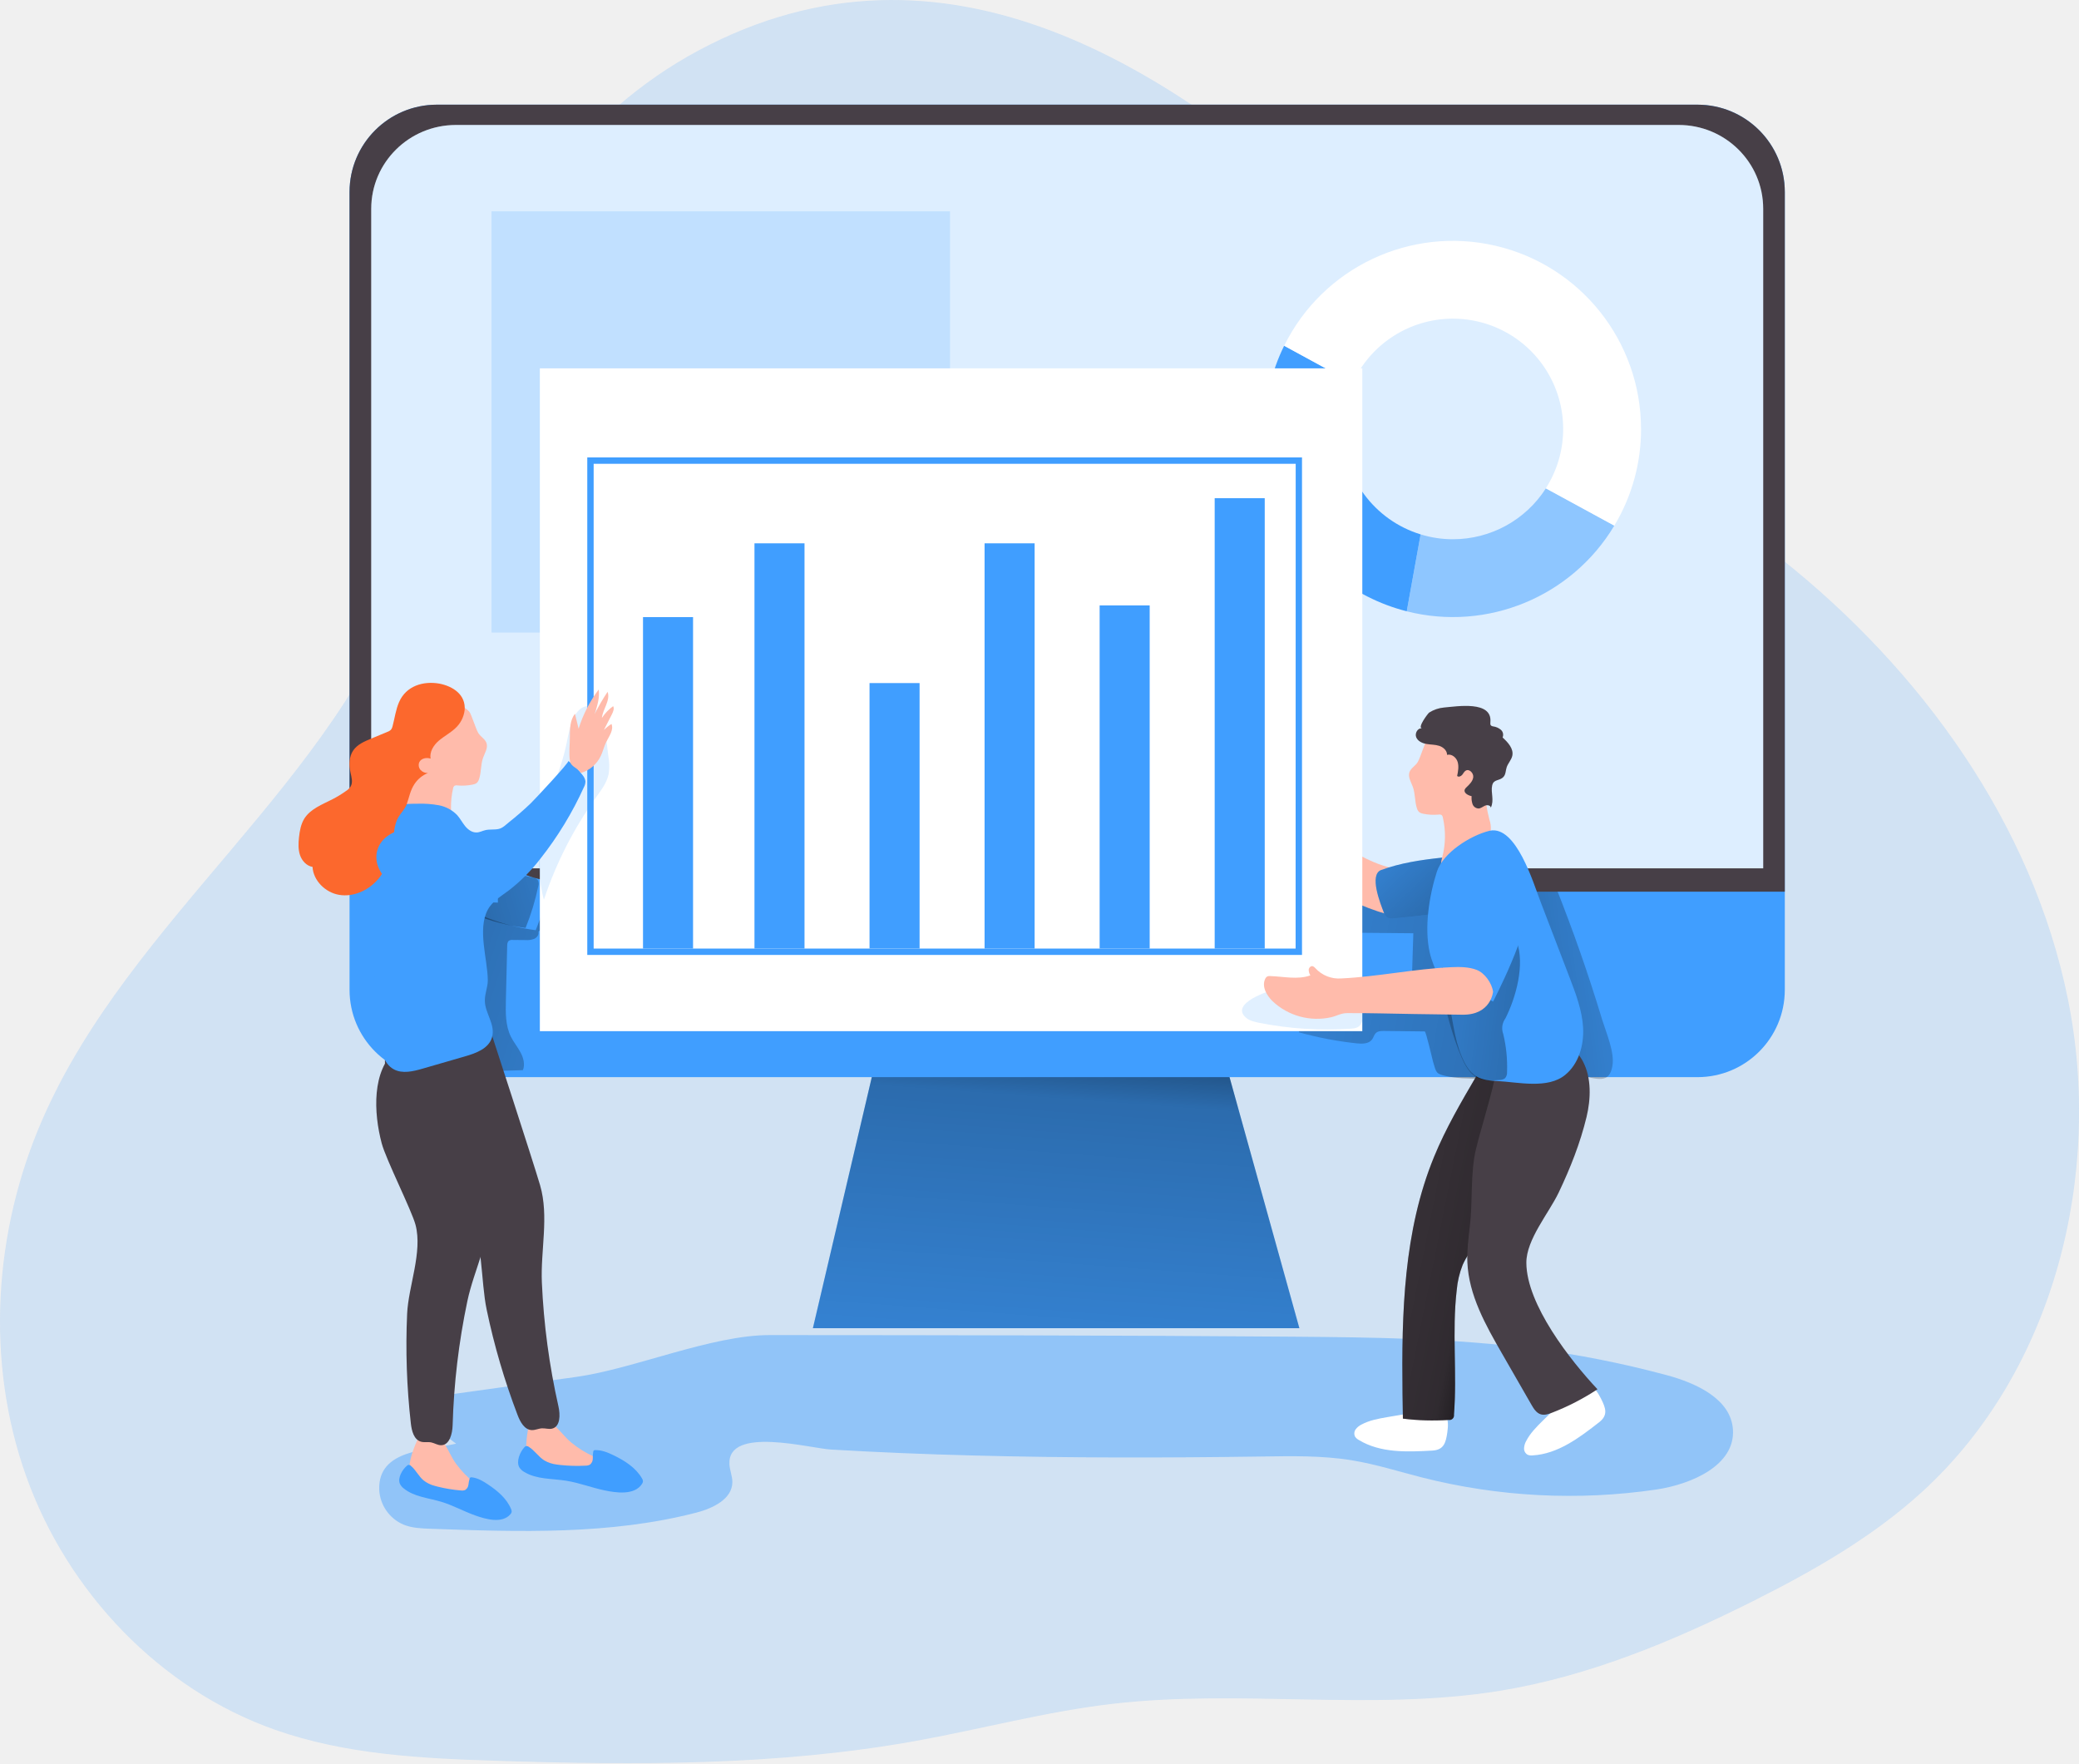
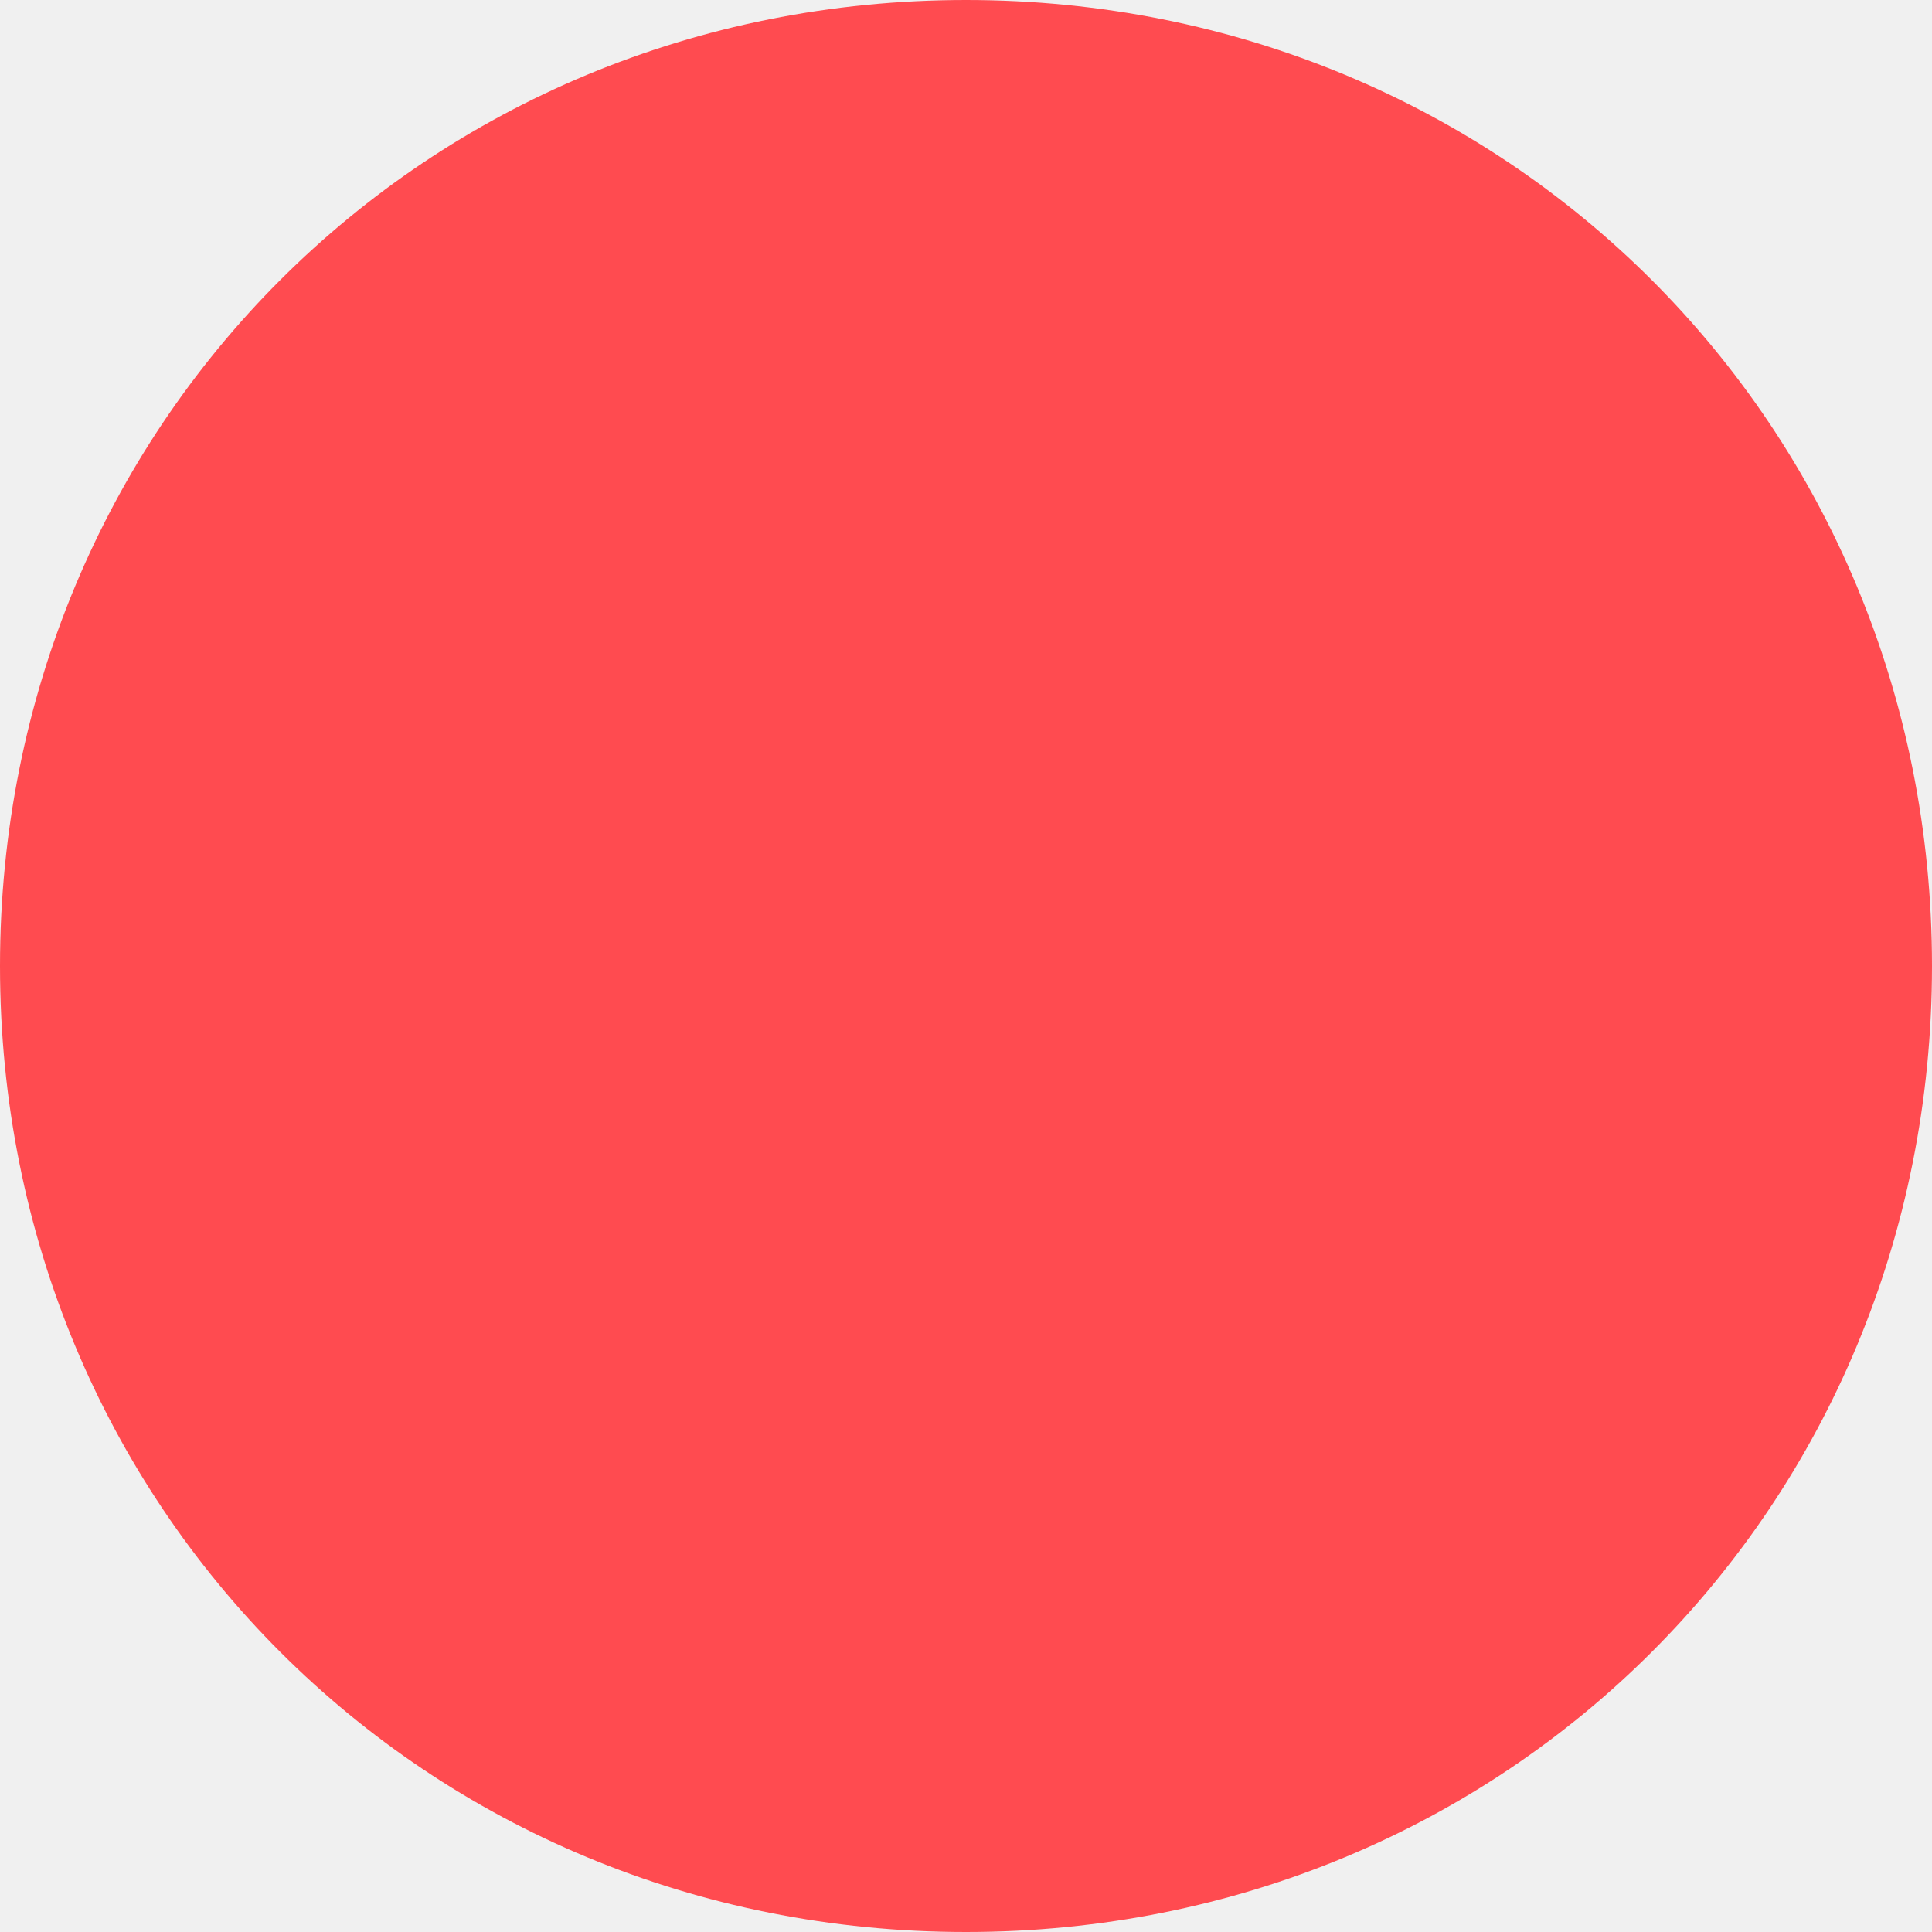
- <svg xmlns="http://www.w3.org/2000/svg" xmlns:xlink="http://www.w3.org/1999/xlink" id="Layer_1" data-name="Layer 1" viewBox="0 0 1176.8 997.93">
-   <defs>
-     <linearGradient id="linear-gradient" x1="1600.77" y1="689.81" x2="1630.37" y2="1088.75" gradientTransform="matrix(-1, 0, 0, 1, 2214.45, -151.85)" gradientUnits="userSpaceOnUse">
-       <stop offset="0.01" />
-       <stop offset="0.08" stop-opacity="0.69" />
-       <stop offset="0.21" stop-opacity="0.32" />
-       <stop offset="1" stop-opacity="0" />
-     </linearGradient>
-     <linearGradient id="linear-gradient-2" x1="2047.63" y1="664.47" x2="1704.37" y2="779.79" gradientTransform="matrix(-1, 0, 0, 1, 2264.32, 0)" xlink:href="#linear-gradient" />
-     <linearGradient id="linear-gradient-3" x1="1409.51" y1="717.65" x2="1212.1" y2="692.21" gradientTransform="matrix(-1, 0, 0, 1, 2264.32, 0)" xlink:href="#linear-gradient" />
-     <linearGradient id="linear-gradient-4" x1="1225.26" y1="738.96" x2="1694.7" y2="657.55" gradientTransform="matrix(-1, 0, 0, 1, 2264.32, 0)" xlink:href="#linear-gradient" />
-     <linearGradient id="linear-gradient-5" x1="1983.32" y1="660.64" x2="1807.62" y2="609.08" gradientTransform="matrix(-1, 0, 0, 1, 2264.32, 0)" xlink:href="#linear-gradient" />
-     <linearGradient id="linear-gradient-6" x1="1347.66" y1="861.86" x2="1512.5" y2="828.79" gradientTransform="matrix(-1, 0, 0, 1, 2264.32, 0)" xlink:href="#linear-gradient" />
-     <linearGradient id="linear-gradient-7" x1="1380.06" y1="682.64" x2="1464.51" y2="595.13" gradientTransform="matrix(-1, 0, 0, 1, 2264.32, 0)" xlink:href="#linear-gradient" />
-     <linearGradient id="linear-gradient-8" x1="1309.08" y1="726.87" x2="1495.8" y2="704.99" gradientTransform="matrix(-1, 0, 0, 1, 2264.32, 0)" xlink:href="#linear-gradient" />
-   </defs>
-   <path d="M445,180.56C380,215.47,332.6,279.31,311.51,350c-12.48,41.87-16.37,86-30.6,127.34C240.42,594.86,123.72,671.31,74,785.17,46.23,848.58,41.46,922.5,64.79,987.65s75.51,120.23,140.78,143.23c40,14.09,83,16.2,125.39,17.55,79.34,2.53,159.31,2.82,237.43-11.27,37.2-6.72,73.86-16.67,111.41-21,72.65-8.4,146.82,4.37,219-7.34,50.26-8.16,97.91-28,143.43-50.8,34.18-17.14,67.78-36.3,96-62.15,74.57-68.4,102.19-179.3,82.16-278.48s-83-186.3-162.25-249.2c-34.84-27.66-72.8-51.08-109.33-76.47A1222.59,1222.59,0,0,1,815,284.09C714.46,190.83,584.77,105.54,445,180.56Z" transform="translate(-49.87 -151.85)" fill="#409eff" opacity="0.18" style="isolation:isolate" />
-   <path d="M375.88,931.19l-68.19,9.48c-3.25.45-6.69,1-9.17,3.11-4,3.39-4,9.77-1.53,14.35s6.84,7.77,11.06,10.81c-16.2,3.86-44.34,3-43.52,26.11a22.67,22.67,0,0,0,13.8,19.73c4.79,1.94,10.08,2.15,15.24,2.33,50.42,1.8,101.67,3.5,150.5-9.15,9.31-2.41,20.34-7.68,20.35-17.29,0-3.41-1.5-6.67-1.67-10.08-1.08-21.8,45.53-9,57.55-8.31q40,2.33,80,3.34c54.47,1.45,109,1.37,163.46.6,17.21-.25,34.54-.63,51.53,2.17,13.4,2.2,26.4,6.35,39.56,9.7a338.92,338.92,0,0,0,132.58,6.81c20-3,44.66-13.72,43.36-33.93-1.11-17.34-20.83-26.34-37.61-30.84a579.33,579.33,0,0,0-75.63-15c-45-5.84-90.55-6.37-136-6.74-98.66-.79-197.32-.85-296-.91C452.45,907.48,408.75,926.62,375.88,931.19Z" transform="translate(-49.87 -151.85)" fill="#409eff" opacity="0.44" style="isolation:isolate" />
-   <polygon points="460.13 751.73 735.5 751.73 686.77 576.6 501.23 576.6 460.13 751.73" fill="#409eff" />
-   <polygon points="460.13 751.73 735.5 751.73 686.77 576.6 501.23 576.6 460.13 751.73" fill="url(#linear-gradient)" />
-   <path d="M1060.14,260.52V712.07a49.42,49.42,0,0,1-49.43,49.43H297.16a49.42,49.42,0,0,1-49.43-49.43V260.52a49.44,49.44,0,0,1,49.43-49.42h713.55A49.44,49.44,0,0,1,1060.14,260.52Z" transform="translate(-49.87 -151.85)" fill="#409eff" />
-   <path d="M354.64,679.2c.39,1.64-.82,3.32-2.34,4a11.41,11.41,0,0,1-5,.71l-7.19-.07a3.5,3.5,0,0,0-2.15.44c-.86.63-1,1.85-1,2.92L336.23,718c-.17,7-.28,14.35,2.84,20.63,1.55,3.12,3.83,5.83,5.47,8.91s2.62,6.81,1.32,10q-18.32.76-36.64.05c-2.27-.09-4.77-.29-6.34-1.93a8.82,8.82,0,0,1-1.72-3.28,261.18,261.18,0,0,1-8.87-31.14c-2.2-10.07-3.81-20.34-3.41-30.64s2.9-20.67,8.4-29.38a19.09,19.09,0,0,1,5-5.69,21.63,21.63,0,0,1,7-2.83c12.11-3.16,24.69-4,37.17-4.86,4.18-.28,8.71-.48,12.2,1.83,3.72,2.45,5.31,7.25,5.08,11.7s-2,8.64-3.73,12.73" transform="translate(-49.87 -151.85)" fill="url(#linear-gradient-2)" />
-   <path d="M956.77,729q-11.53-38.19-26.32-75.3a5.06,5.06,0,0,0-1.88-2.74,5.14,5.14,0,0,0-3.32-.27l-21.45,3.05c.4,12.08,5.89,23.3,10.58,34.43a288,288,0,0,1,18.15,61.44,15.2,15.2,0,0,0,1.94,6c2,2.87,5.63,4,9,4.69,10.5,2.2,17.35,5.4,19.12-5.28C963.88,747.4,959,736.18,956.77,729Z" transform="translate(-49.87 -151.85)" fill="url(#linear-gradient-3)" />
-   <path d="M856.31,735.62l-23-.26c-1.6,0-3.36,0-4.54,1.09s-1.37,2.52-2.22,3.69c-1.86,2.57-5.63,2.57-8.79,2.23a201.93,201.93,0,0,1-32.69-6.26L789.18,708a247.44,247.44,0,0,0,59.63,5.9l1.06-33.84-30.41-.27a6.11,6.11,0,0,1-3.71-.83c-1.42-1.07-1.63-3.09-1.67-4.87a83.9,83.9,0,0,1,.7-12.37,3.68,3.68,0,0,1,1.09-2.59,3.81,3.81,0,0,1,2.85-.37,368.62,368.62,0,0,0,69.89,2.55A358.07,358.07,0,0,0,907.3,762.78c-12.38-1.34-27,.77-39-1.92-5.68-1.28-5.41-1.9-7.24-8C860.61,751.29,857.07,735.63,856.31,735.62Z" transform="translate(-49.87 -151.85)" fill="url(#linear-gradient-4)" />
-   <path d="M1060.14,260.52v396H247.73v-396a49.44,49.44,0,0,1,49.43-49.42h713.55A49.44,49.44,0,0,1,1060.14,260.52Z" transform="translate(-49.87 -151.85)" fill="#473f47" />
-   <path d="M325.82,634.44c9.46,6.5,19.3,13.17,30.6,15.21,1.39.25,3,.55,3.71,1.76a4.67,4.67,0,0,1,.16,3.38,137.2,137.2,0,0,1-7.17,23.54,118.45,118.45,0,0,1-46.49-16.39c-2.25-1.38-4.53-2.91-5.9-5.16s-1.72-5.27-1.93-8.06c-.59-7.62-1.72-18.52,2.84-25.28,3.56-5.28,5.54-1.81,10.28,1.45Z" transform="translate(-49.87 -151.85)" fill="#409eff" />
-   <path d="M320.06,633.17c9.46,6.5,19.3,13.17,30.6,15.21,1.39.25,3,.54,3.71,1.76a4.67,4.67,0,0,1,.16,3.38,137.07,137.07,0,0,1-7.16,23.53,118.34,118.34,0,0,1-46.5-16.39c-2.25-1.37-4.52-2.9-5.9-5.15s-1.72-5.28-1.93-8.06c-.59-7.63-1.72-18.52,2.84-25.28,3.56-5.28,5.54-1.81,10.29,1.45Z" transform="translate(-49.87 -151.85)" fill="url(#linear-gradient-5)" />
-   <path d="M1047.91,270V643.32H260V270c0-26.18,21.47-47.42,47.94-47.42H1000C1026.44,222.54,1047.91,243.78,1047.91,270Z" transform="translate(-49.87 -151.85)" fill="#fff" />
-   <path d="M1047.91,270V643.32H260V270c0-26.18,21.47-47.42,47.94-47.42H1000C1026.44,222.54,1047.91,243.78,1047.91,270Z" transform="translate(-49.87 -151.85)" fill="#409eff" opacity="0.18" style="isolation:isolate" />
-   <path d="M809.86,394.63a61.8,61.8,0,0,1,5.67-26l-38.77-21.11a106.45,106.45,0,0,0,69.39,150.31L854,454.3A62.45,62.45,0,0,1,809.86,394.63Z" transform="translate(-49.87 -151.85)" fill="#409eff" />
-   <path d="M963.64,449.35a106.55,106.55,0,0,1-117.49,48.5L854,454.3a61.32,61.32,0,0,0,18.32,2.75,62.38,62.38,0,0,0,52.59-28.81Z" transform="translate(-49.87 -151.85)" fill="#409eff" opacity="0.5" />
-   <path d="M978.78,394.63a105.78,105.78,0,0,1-15.14,54.72l-38.78-21.11a62.41,62.41,0,1,0-109.33-59.59l-38.77-21.11a106.5,106.5,0,0,1,202,47.09Z" transform="translate(-49.87 -151.85)" fill="#fff" />
-   <rect x="278.24" y="119.61" width="259.5" height="238.4" fill="#409eff" opacity="0.18" style="isolation:isolate" />
-   <path d="M860.7,972.85c-14.25.83-29.51,1.42-41.69-6a5.83,5.83,0,0,1-2.15-1.94,4,4,0,0,1,.38-4.08,8.81,8.81,0,0,1,3.3-2.71c4.44-2.41,9.51-3.31,14.49-4.18,6.14-1.07,12.28-2.15,18.49-2.77,4-.39,10.74-2,14,1.21,2.55,2.54,2,7,1.58,10.26C868.27,968.4,867.15,972.47,860.7,972.85Z" transform="translate(-49.87 -151.85)" fill="#fff" style="isolation:isolate" />
-   <path d="M955.11,956.77c-11.24,8.8-23.45,18-37.69,18.81a5.8,5.8,0,0,1-2.87-.37,4,4,0,0,1-2-3.57,8.91,8.91,0,0,1,1.16-4.11c2.28-4.5,5.94-8.14,9.53-11.69,4.44-4.37,8.88-8.76,13.62-12.8,3-2.58,7.7-7.76,12.16-7,3.54.64,5.66,4.66,7.14,7.54C958.8,948.81,960.19,952.79,955.11,956.77Z" transform="translate(-49.87 -151.85)" fill="#fff" style="isolation:isolate" />
-   <path d="M843.75,940.59q.09,7.11.22,14.18a135,135,0,0,0,25.89.72,2.55,2.55,0,0,0,3-2.87c1.84-23.46-1.17-47.16,1.57-70.54a50.42,50.42,0,0,1,3.35-14.27c2-4.58,5-8.6,8-12.64a294.81,294.81,0,0,0,24-39.23c7.21-14.1,9.1-28.68,8.9-44.65-.2-15.39-8.07-22.06-23.09-18.06a12.48,12.48,0,0,0-9.9,7.44c-8.74,14.92-17.51,29.9-24.07,45.9C844.36,848.57,843.19,895,843.75,940.59Z" transform="translate(-49.87 -151.85)" fill="#473f47" />
-   <path d="M843.75,940.59q.09,7.11.22,14.18a135,135,0,0,0,25.89.72,2.55,2.55,0,0,0,3-2.87c1.84-23.46-1.17-47.16,1.57-70.54a50.42,50.42,0,0,1,3.35-14.27c2-4.58,5-8.6,8-12.64a294.81,294.81,0,0,0,24-39.23c7.21-14.1,9.1-28.68,8.9-44.65-.2-15.39-8.07-22.06-23.09-18.06a12.48,12.48,0,0,0-9.9,7.44c-8.74,14.92-17.51,29.9-24.07,45.9C844.36,848.57,843.19,895,843.75,940.59Z" transform="translate(-49.87 -151.85)" fill="url(#linear-gradient-6)" />
-   <path d="M835.56,669.44a127.17,127.17,0,0,1-73.67-55.19c-2.64-4.28-5.09-9.5-3.18-14.16a2.45,2.45,0,0,1,1.11-1.39c.86-.39,1.83.15,2.63.66l39.71,26c11,7.19,22.26,14.5,35,17.68,1.38,4.52,3.84,7.49,4,12.22S838.72,665.92,835.56,669.44Z" transform="translate(-49.87 -151.85)" fill="#ffbbab" />
-   <rect x="355.46" y="360.33" width="465.54" height="375.14" transform="translate(1126.58 943.95) rotate(-180)" fill="#fff" />
-   <path d="M755.36,728c2,1.62,4.65,2.22,7.19,2.73a197.5,197.5,0,0,0,51.81,3.35c1.69-.11,3.49-.29,4.79-1.37,1.57-1.29,2-3.5,2.15-5.53a51.66,51.66,0,0,0-1.07-15.88c-.15-.67-42.1-.61-46.09,0C768.18,712.2,745.46,720,755.36,728Z" transform="translate(-49.87 -151.85)" fill="#409eff" opacity="0.16" />
-   <path d="M394.21,579.79a29.46,29.46,0,0,1,.18,10.17c-1,4.82-4.07,8.89-6.94,12.89a217.24,217.24,0,0,0-29.72,58.26c-3.1-11.27-3-23.13-2.93-34.82a59.54,59.54,0,0,1,.95-12.3c1.22-5.64,4-10.78,6.44-16a120.51,120.51,0,0,0,8.42-25.55c1.3-6.21,3.51-21.95,13.29-20.89C392.13,552.42,393.31,573.56,394.21,579.79Z" transform="translate(-49.87 -151.85)" fill="#409eff" opacity="0.16" />
-   <path d="M947.93,784c-3.57,14.85-9.23,29.07-15.79,42.84-5.54,11.62-18.35,26.57-18.29,39.74.1,23.66,25,55.33,40.26,71.57a135.14,135.14,0,0,1-25.77,13.29c-2,.78-4.23,1.52-6.31.9-2.48-.74-4-3.17-5.29-5.41l-16.67-29c-9.29-16.13-18.84-33.09-19.61-51.69-.28-6.73.61-13.44,1.37-20.12,1.78-14.24.16-30.38,3.58-44.22,3.13-12.62,7.23-25.14,10.17-38,1.48-6.43,3.31-13.42,8.64-17.31a22.94,22.94,0,0,1,7.5-3.29c13-3.65,27.06-4.13,34.18,9.35C950.82,762,950.33,774,947.93,784Z" transform="translate(-49.87 -151.85)" fill="#473f47" />
-   <path d="M831.71,644.24c-7.08,2.57-.46,19.1,1.44,24a5.62,5.62,0,0,0,2.06,3,5.83,5.83,0,0,0,3.54.42q16-1.49,31.82-3.79a16.8,16.8,0,0,0,6.73-2,11.43,11.43,0,0,0,4.68-7.56c1-5,1.46-16.84-2.84-20.63-3.12-2.74-9.33-.8-13.41-.38C854.2,638.53,842.64,640.26,831.71,644.24Z" transform="translate(-49.87 -151.85)" fill="#409eff" />
-   <path d="M831.71,644.24c-7.08,2.57-.46,19.1,1.44,24a5.62,5.62,0,0,0,2.06,3,5.83,5.83,0,0,0,3.54.42q16-1.49,31.82-3.79a16.8,16.8,0,0,0,6.73-2,11.43,11.43,0,0,0,4.68-7.56c1-5,1.46-16.84-2.84-20.63-3.12-2.74-9.33-.8-13.41-.38C854.2,638.53,842.64,640.26,831.71,644.24Z" transform="translate(-49.87 -151.85)" fill="url(#linear-gradient-7)" />
-   <path d="M852.33,583.22c-1.26,2.1-3.81,3.33-4.64,5.63-1,2.78.94,5.65,1.93,8.43,1.38,3.88,1,8.22,2.3,12.11a4.6,4.6,0,0,0,1.37,2.19,5.06,5.06,0,0,0,2.06.81,29.75,29.75,0,0,0,8.78.51,2.62,2.62,0,0,1,1.71.23,2.41,2.41,0,0,1,.76,1.49,47,47,0,0,1-.35,22.33c-.63,2.41-1.33,5.34.45,7.08a4.94,4.94,0,0,0,2.27,1.14c5.56,1.35,10.92-2.76,14.68-7.08a65.28,65.28,0,0,0,8.61-12.66,12.4,12.4,0,0,0,1.48-4.06,14.41,14.41,0,0,0-.77-5.5,93.23,93.23,0,0,1-2.88-18.57c-.42-8,.16-16.39-2.91-23.83a12.51,12.51,0,0,0-4.87-6.26c-2.55-1.5-5.69-1.5-8.65-1.39-5.85.23-12.26,1-16.23,5.3C856.28,572.36,853.88,580.61,852.33,583.22Z" transform="translate(-49.87 -151.85)" fill="#ffbbab" />
-   <path d="M854.75,564.14c-2.38-.44-4.17,2.75-3.24,5s3.44,3.38,5.83,3.79,4.87.31,7.17,1.05,4.51,2.69,4.45,5.11c2.58-.71,5.24,1.47,6,4s.26,5.31-.28,7.93c.73.79,2.1.25,2.8-.57s1.14-1.92,2.08-2.45c2-1.16,4.5,1.44,4.22,3.75s-2.14,4.07-3.82,5.68a3.66,3.66,0,0,0-1,1.28c-.7,1.94,1.89,3.33,3.9,3.77a11,11,0,0,0,.52,4.46,3.76,3.76,0,0,0,3.42,2.51c1.35-.07,2.43-1.09,3.67-1.62s3.15-.19,3.26,1.16c2.09-4.36-.13-8.42.77-12.56.82-3.79,4.16-2.38,6.45-4.93,1.27-1.42,1.16-3.55,1.75-5.35.75-2.31,2.67-4.15,3.19-6.52.88-4-2.45-7.61-5.49-10.38a3.79,3.79,0,0,0-1-4.38,8.52,8.52,0,0,0-4.37-1.9,2.32,2.32,0,0,1-1.18-.47c-.52-.5-.41-1.34-.35-2.06,1-12.15-18.86-8.78-26.17-8.16a18.82,18.82,0,0,0-8.52,2.89C858.09,555.75,852.05,563.65,854.75,564.14Z" transform="translate(-49.87 -151.85)" fill="#473f47" />
-   <path d="M893.28,622l-.5.11c-10.61,2.65-26.1,12.34-29.58,23.1-4.36,13.52-7.22,31.7-4.07,45.67,2.19,9.71,8.08,18.18,10.55,27.65,2.75,10.49,3.21,20.76,7.48,31,1.88,4.51,4.31,9.12,8.51,11.6,3.49,2.05,7.69,2.35,11.73,2.57,11.9.63,28.61,4.66,38.48-3.52,7.61-6.24,10.61-16.77,10.09-26.59s-4.09-19.2-7.61-28.39L921.8,662C917.81,651.62,908.12,619.07,893.28,622Z" transform="translate(-49.87 -151.85)" fill="#409eff" />
-   <path d="M902,728.24a9.4,9.4,0,0,0-1.24,8.83,78.75,78.75,0,0,1,2.16,21.47,5,5,0,0,1-1.12,3.57,5.2,5.2,0,0,1-3.24,1c-4.15.32-8.54.6-12.28-1.23-4.43-2.18-7-6.86-9-11.38-5.69-12.93-8.88-26.8-12-40.57a17.44,17.44,0,0,1-.64-6.87c.62-3.47,3.28-6.25,6.2-8.24s6.18-3.45,9-5.6c5.48-4.21,9.53-11.83,17-12.79,5.63-.73,9.74,3.23,11.57,8.23C913.12,697.81,908,716.35,902,728.24Z" transform="translate(-49.87 -151.85)" fill="url(#linear-gradient-8)" />
-   <path d="M884,653.52s-15.17,41.05-18.16,44.05S895,718.73,895,718.73s21-39.92,20-57.22S895.82,637.22,884,653.52Z" transform="translate(-49.87 -151.85)" fill="#409eff" />
-   <path d="M895,713.16s-1.11,13.22-17.33,13l-27.41-.39c-12.63-.17-25.28-.6-37.91-.51-3.39,0-5.74,1.58-9,2.34a36.74,36.74,0,0,1-33.08-9c-3.42-3.31-6.29-8.34-4.28-12.66a2.89,2.89,0,0,1,1.26-1.45,3.51,3.51,0,0,1,1.58-.2c7.64.24,15.55,2.19,22.75-.38a6.07,6.07,0,0,1-.93-3.22c.11-1.12,1.15-2.24,2.25-2a3.36,3.36,0,0,1,1.47,1.07,17.94,17.94,0,0,0,14.83,5.86c20.79-1,41.3-5.41,62.09-6.35,4.87-.21,9.89-.22,14.44,1.52S894.38,708.33,895,713.16Z" transform="translate(-49.87 -151.85)" fill="#ffbbab" />
-   <path d="M399.9,980.44a14.8,14.8,0,0,1,4.71,1.21,4.31,4.31,0,0,1,2.5,3.88,4.78,4.78,0,0,1-2.86,3.57c-1.43.72-3,1.08-4.42,1.82a25.62,25.62,0,0,1-3.85,2.15c-2.27.72-4.69-.17-6.92-1a91.15,91.15,0,0,0-31.47-5.21,11.56,11.56,0,0,1-3.11-.21c-3-.79-4.82-4-5.68-7-1.85-6.53-1-13.51.2-20.19a4.52,4.52,0,0,1,.76-2.09,3.93,3.93,0,0,1,1.69-1.06c10.56-3.94,15,6.52,21.91,12.11A56.52,56.52,0,0,0,399.9,980.44Z" transform="translate(-49.87 -151.85)" fill="#ffbbab" />
-   <path d="M365,980.75c.69.11,1.39.19,2.08.26a87.19,87.19,0,0,0,14.18.38,5,5,0,0,0,2.59-.62,4.27,4.27,0,0,0,1.56-3.43,19.38,19.38,0,0,1,.26-3.89.94.94,0,0,1,1.09-.85c3.63-.12,7.12,1.32,10.39,2.9,6.32,3.06,12.58,7,16.1,13.08a3.16,3.16,0,0,1,.57,1.68,2.91,2.91,0,0,1-.55,1.46c-4.26,6.63-14.88,5-21.38,3.62-7.25-1.53-14.22-4.27-21.54-5.42-8-1.27-16.76-.71-23.71-4.95a7.75,7.75,0,0,1-2.81-2.61c-1.92-3.38.44-8.77,2.85-11.38a2,2,0,0,1,1-.67,2,2,0,0,1,1.47.4c3.34,2.06,5.51,5.65,8.84,7.73A18.33,18.33,0,0,0,365,980.75Z" transform="translate(-49.87 -151.85)" fill="#409eff" />
-   <path d="M293,711.63s-32.82,18.78-23.62,53.16c8,30,31.08,48.68,45.83,74.33,8.17,14.22,6.68,37.43,10.14,54a391.89,391.89,0,0,0,17.48,59.58c1.48,3.9,3.91,8.43,8.08,8.56,2,.07,3.84-.94,5.82-1s3.75.6,5.58.19c4.77-1.09,4.74-7.85,3.66-12.63a397.56,397.56,0,0,1-9.38-70.06c-.8-18.16,4.13-37.45-1-55.06C351.48,808.7,327.11,734,327.11,734Z" transform="translate(-49.87 -151.85)" fill="#473f47" />
-   <path d="M330.81,998.57a15.26,15.26,0,0,1,4.26,2.35,4.32,4.32,0,0,1,1.46,4.38,4.74,4.74,0,0,1-3.66,2.74c-1.56.35-3.18.3-4.74.67a25.75,25.75,0,0,1-4.26,1.13c-2.37.13-4.49-1.34-6.46-2.66a91.15,91.15,0,0,0-29.18-12.86,11.57,11.57,0,0,1-3-1c-2.75-1.52-3.69-5-3.77-8.18-.17-6.79,2.37-13.34,5.21-19.5a4.4,4.4,0,0,1,1.26-1.84,3.82,3.82,0,0,1,1.9-.61c11.2-1.2,12.93,10,18.21,17.18A56.54,56.54,0,0,0,330.81,998.57Z" transform="translate(-49.87 -151.85)" fill="#ffbbab" />
-   <path d="M297.08,734.81c-9.25,1.13-16,5.27-23,11.25-13.76,11.66-12.78,35.5-8.14,52.92,2.44,9.18,17,38,19.14,46.12,4.06,15.5-4.05,34.7-4.76,50.36a393.45,393.45,0,0,0,2.11,62.06c.48,4.15,1.7,9.13,5.7,10.3,1.9.56,4,0,5.91.43s3.48,1.52,5.35,1.57c4.9.13,6.55-6.42,6.69-11.32a396.6,396.6,0,0,1,8.33-70.2c3.74-17.79,13.31-35.25,12.7-53.58-.5-15-.94-29.9-1.4-44.85-.51-16.62,1.8-33.45-3.26-49.44-.59-1.87-1.34-3.85-2.94-5a9.12,9.12,0,0,0-4.78-1.27,95.39,95.39,0,0,0-14.83.33C299,734.59,298,734.69,297.08,734.81Z" transform="translate(-49.87 -151.85)" fill="#473f47" />
-   <path d="M320.6,566.71c1.25,2.11,3.81,3.33,4.63,5.64,1,2.78-.93,5.64-1.93,8.42-1.38,3.88-.94,8.22-2.29,12.11a4.58,4.58,0,0,1-1.38,2.2,5.13,5.13,0,0,1-2.06.8,29.71,29.71,0,0,1-8.77.52,2.49,2.49,0,0,0-1.71.23,2.32,2.32,0,0,0-.76,1.48,46.85,46.85,0,0,0,.34,22.33c.64,2.41,1.33,5.34-.45,7.08a4.77,4.77,0,0,1-2.26,1.14c-5.57,1.36-10.93-2.76-14.68-7.08a65.07,65.07,0,0,1-8.61-12.65,12.59,12.59,0,0,1-1.49-4.06,14.9,14.9,0,0,1,.77-5.51,92.51,92.51,0,0,0,2.88-18.57c.42-8-.16-16.39,2.92-23.83a12.55,12.55,0,0,1,4.86-6.26c2.56-1.5,5.69-1.5,8.66-1.39,5.84.23,12.25,1,16.22,5.31C316.64,555.85,319.05,564.11,320.6,566.71Z" transform="translate(-49.87 -151.85)" fill="#ffbbab" />
-   <path d="M279.6,606.92c2.2-.16,4.42-.17,6.62-.18a56.4,56.4,0,0,1,12,.86,19.36,19.36,0,0,1,10.43,5.6c1.7,1.9,2.87,4.21,4.48,6.19s3.89,3.69,6.44,3.62c1.75,0,3.36-.93,5.07-1.32,2.44-.56,5-.13,7.43-.65s4-2.33,5.93-3.84q6.31-5,12.17-10.57c1.94-1.83,22.2-23.51,21.4-24.08a36.8,36.8,0,0,1,8.16,8.13,6.78,6.78,0,0,1,1.53,3.4,7.23,7.23,0,0,1-.9,3.37,195.86,195.86,0,0,1-24.59,40.39,98.75,98.75,0,0,1-17.65,17.79c-4.33,3.29-9.47,6.15-12.14,11.11-6,11.12-.07,28.07,0,39.92,0,4.06-1.68,7.37-1.67,11.5,0,7.2,6.25,13.59,4,21-1.87,6.13-8.92,8.76-15.08,10.54l-24.19,7c-5.36,1.55-11.39,3-16.28.36-6.09-3.34-7.43-11.35-8-18.27-1.44-17.87-.89-39.3-8.29-56-4.76-10.77-5.73-18.37-4.34-30.45,1-9,2.36-18.1,5.46-26.66,1.34-3.71,3.1-7.32,4.79-10.87,1.5-3.17,5.21-4.92,8.35-6.13A30.29,30.29,0,0,1,279.6,606.92Z" transform="translate(-49.87 -151.85)" fill="#409eff" />
-   <path d="M312.87,553.79a16.41,16.41,0,0,1-5.32,10.28c-2.83,2.67-6.37,4.49-9.3,7s-5.33,6.31-4.66,10.14c-2.32-.78-5.33-.15-6.37,2a4.21,4.21,0,0,0,.68,4.41,5.3,5.3,0,0,0,4.2,1.74,16.62,16.62,0,0,0-7.5,6.06c-2.59,3.81-3.05,7.65-4.6,11.82-1,2.67-3.21,4.7-4.64,7.16-2.52,4.32-2.49,9.6-3.1,14.56-1,7.82-3.79,15.6-9.15,21.37s-13.46,9.28-21.23,8-14.66-8-15.1-15.83c-3.37-.54-6-3.45-7.09-6.67s-.94-6.74-.57-10.13c.4-3.66,1.08-7.4,3-10.52,3.49-5.54,10.16-8,16-11a61.64,61.64,0,0,0,7.54-4.59,8.66,8.66,0,0,0,2.74-2.68c1.32-2.35.43-5.25-.15-7.89-.94-4.25-.85-9,1.66-12.57,2.28-3.25,6.14-4.93,9.81-6.45l9.41-3.92a5.27,5.27,0,0,0,2.12-1.31,5,5,0,0,0,.84-1.94c1.22-4.57,1.79-9.35,3.7-13.67,4-9.1,13.61-12,22.75-10.4C306.27,540.24,313.65,545.07,312.87,553.79Z" transform="translate(-49.87 -151.85)" fill="#fc682d" />
-   <path d="M280.42,621s43.2,7,47.28,5.87,4,35.85,4,35.85-45.09-1.36-59.66-10.74S260.4,623.3,280.42,621Z" transform="translate(-49.87 -151.85)" fill="#409eff" />
-   <path d="M295.82,992.78c.62.19,1.25.35,1.87.51a82.67,82.67,0,0,0,13,2.13,4.86,4.86,0,0,0,2.46-.25,4,4,0,0,0,1.87-3,17.65,17.65,0,0,1,.72-3.54,1.08,1.08,0,0,1,.43-.57,1.21,1.21,0,0,1,.68-.08c3.35.35,6.38,2.12,9.18,4,5.42,3.6,10.67,8,13.15,14a3.08,3.08,0,0,1,.31,1.62,2.74,2.74,0,0,1-.7,1.28c-4.73,5.55-14.29,2.72-20.09.63-6.46-2.32-12.52-5.71-19.1-7.69-7.23-2.17-15.31-2.75-21.16-7.52a7.13,7.13,0,0,1-2.25-2.75c-1.34-3.35,1.5-8,4-10.1a1.49,1.49,0,0,1,2.28.07c2.81,2.3,4.35,5.88,7.15,8.2A16.8,16.8,0,0,0,295.82,992.78Z" transform="translate(-49.87 -151.85)" fill="#409eff" />
-   <path d="M382.29,410.76H786.86V692.34H382.29Zm401,3.61H385.9V688.72H783.24Z" transform="translate(-49.87 -151.85)" fill="#409eff" />
-   <path d="M372.43,568.88c0-4.55.1-9.48,2.89-13.07l2.06,8.48a72.7,72.7,0,0,1,11.39-22.2c.64,4.71-.86,9.43-2.35,14a111.92,111.92,0,0,1,7.37-12.68c1.72,4.84-2.66,9.66-3.22,14.77a25.54,25.54,0,0,1,6.37-6.66c.76,1.43,0,3.18-.72,4.63l-4.57,8.95A21.82,21.82,0,0,1,396,561.6c1.41,3.46-1.43,7-3.07,10.38-1.21,2.49-1.79,5.24-3,7.75a18.17,18.17,0,0,1-11.31,9.62c-1.76-3.09-5.54-3.34-6.12-6.75C371.77,578.3,372.45,573.26,372.43,568.88Z" transform="translate(-49.87 -151.85)" fill="#ffbbab" />
-   <rect x="363.97" y="349.27" width="28.33" height="187.6" fill="#409eff" />
-   <rect x="427.06" y="307.51" width="28.33" height="229.36" fill="#409eff" />
-   <rect x="492.19" y="386.61" width="28.33" height="150.25" fill="#409eff" />
-   <rect x="557.31" y="307.51" width="28.33" height="229.36" fill="#409eff" />
-   <rect x="622.44" y="342.65" width="28.33" height="194.22" fill="#409eff" />
-   <rect x="687.56" y="281.97" width="28.33" height="254.9" fill="#409eff" />
-   <line x1="874.99" y1="276.39" x2="765.66" y2="216.79" fill="none" />
+ <svg xmlns="http://www.w3.org/2000/svg" version="1.1" width="15px" height="15px">
+   <g transform="matrix(1 0 0 1 -158 -149 )">
+     <path d="M 165.5 149  C 169.7 149  173 152.3  173 156.5  C 173 160.7  169.7 164  165.5 164  C 161.3 164  158 160.7  158 156.5  C 158 152.3  161.3 149  165.5 149  Z " fill-rule="nonzero" fill="#ff4b50" stroke="none" />
+   </g>
</svg>
